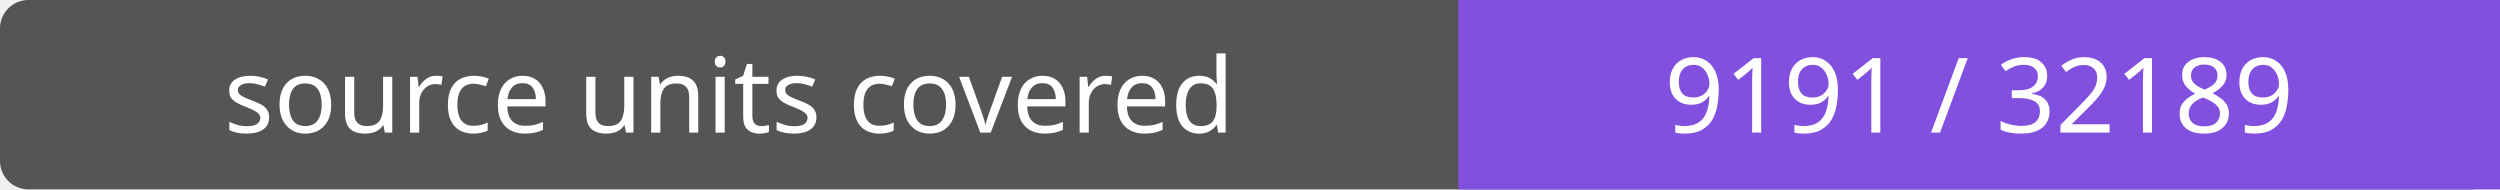
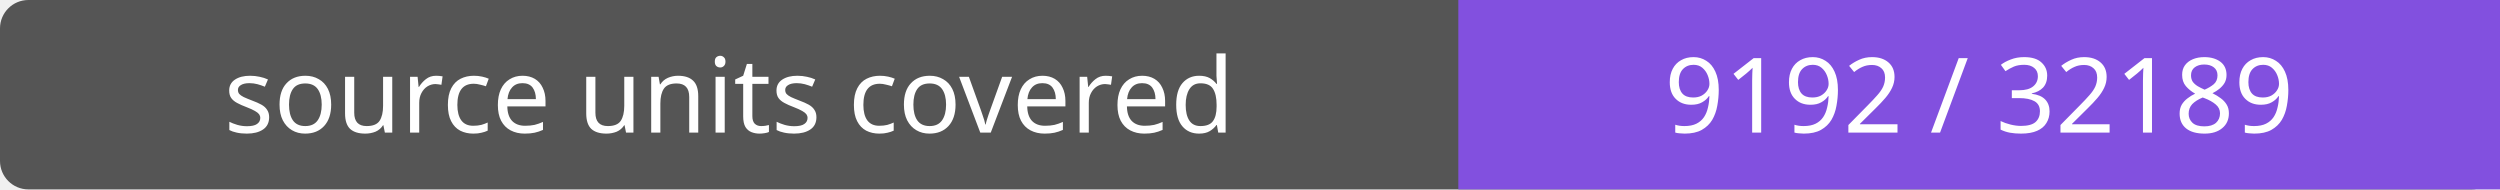
- <svg xmlns="http://www.w3.org/2000/svg" width="264" height="20" role="img" aria-label="source units covered: 9191 / 32189">
+ <svg xmlns="http://www.w3.org/2000/svg" width="264" height="20" role="img" aria-label="source units covered: 9192 / 32189">
  <rect width="264" height="20" rx="3" fill="#555" />
  <path fill="#8250df" d="M154 0h110v20H154z" />
  <g fill="#fff" text-anchor="middle" font-family="Verdana,sans-serif" font-size="11">
    <text x="77.0" y="14">source units covered</text>
-     <text x="209.0" y="14">9191 / 32189</text>
+     <text x="209.0" y="14">9192 / 32189</text>
  </g>
</svg>
